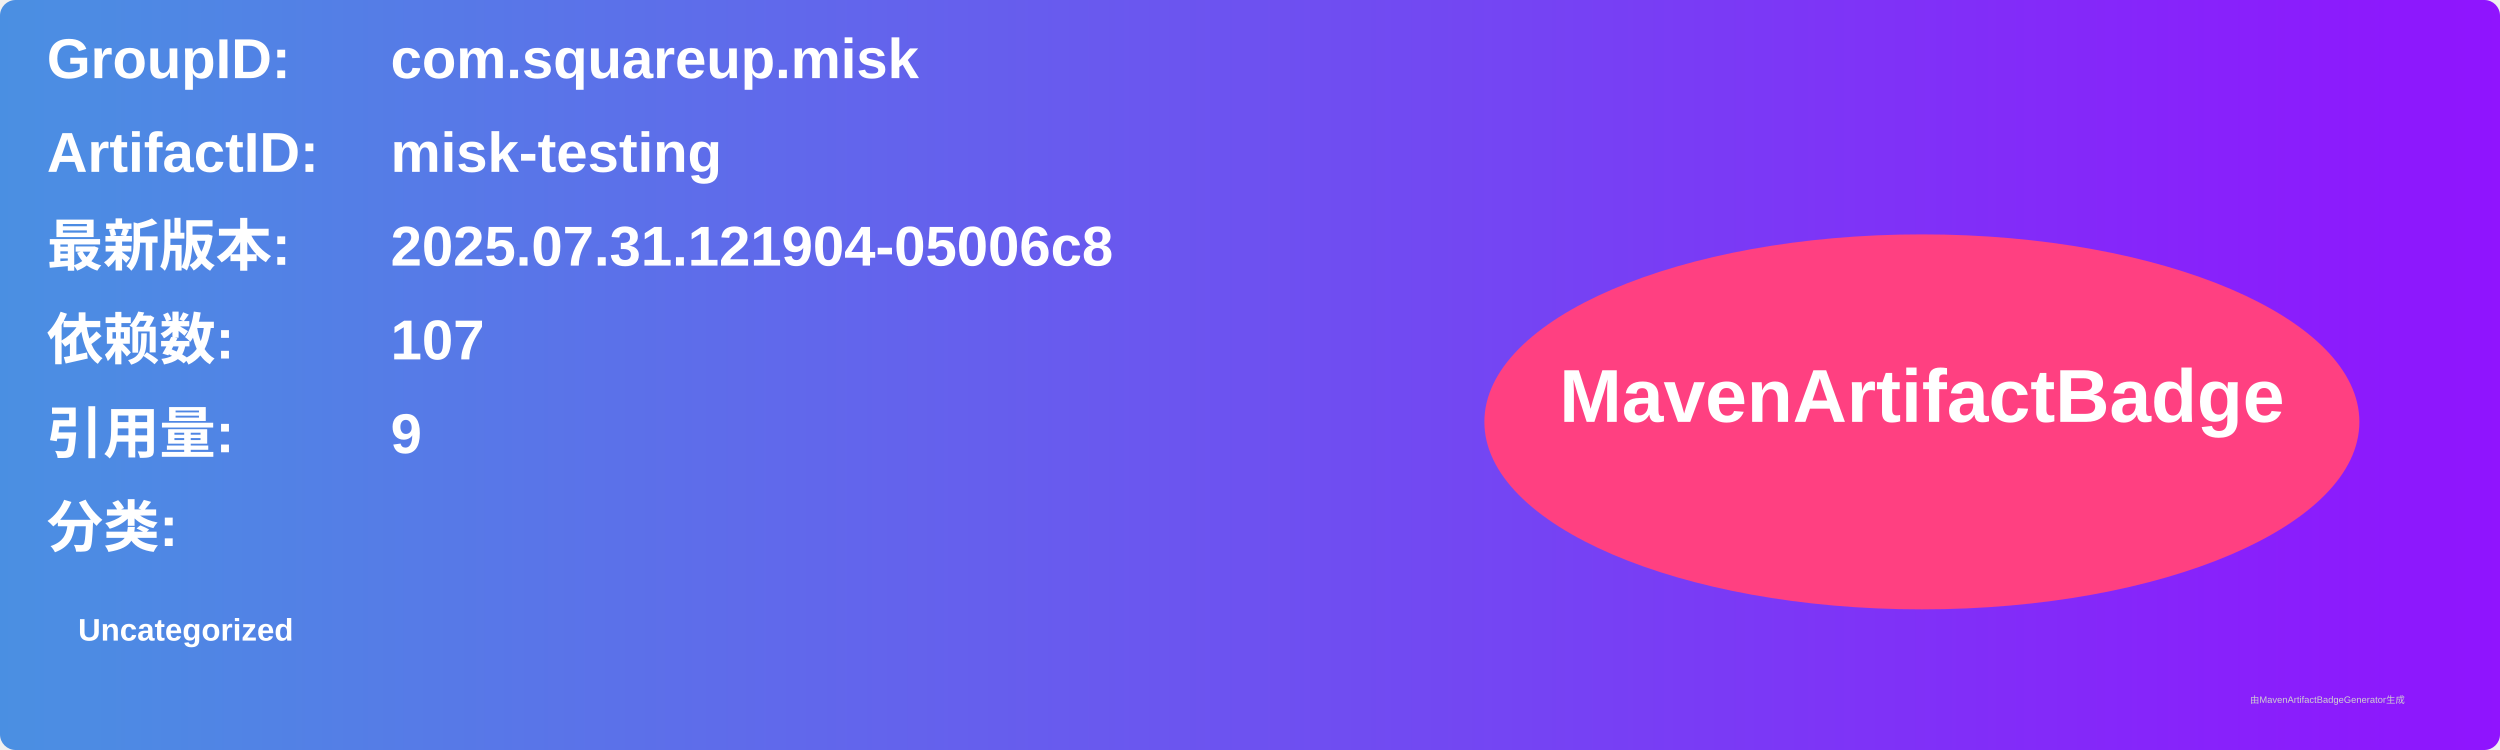
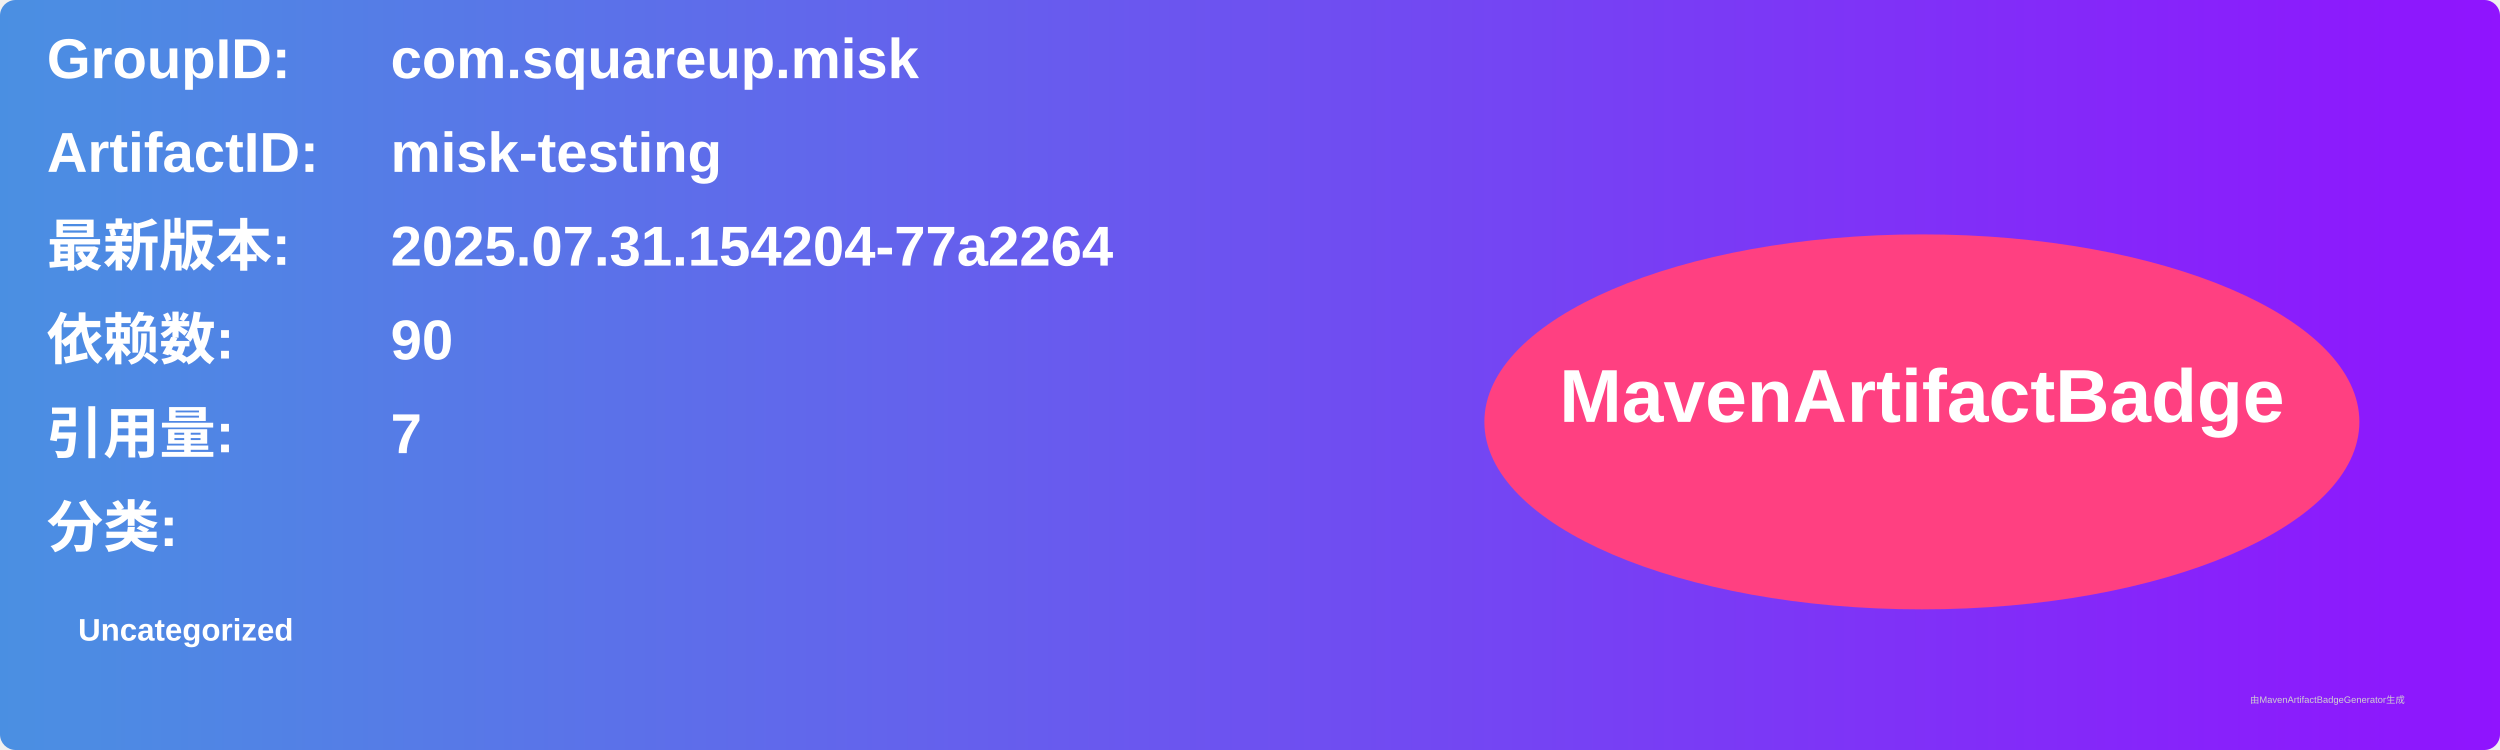
<svg xmlns="http://www.w3.org/2000/svg" width="800" height="240" viewBox="0 0 800 240">
  <linearGradient id="grad" x1="0%" y1="0%" x2="100%" y2="0%">
    <stop offset="0%" stop-color="#4a90e2" />
    <stop offset="100%" stop-color="#9013fe" />
  </linearGradient>
  <rect width="100%" height="100%" rx="5" ry="5" fill="url(#grad)" />
  <g transform="translate(15, 15)">
    <text x="0" y="10" font-family="Arial" font-size="18" fill="white" font-weight="bold" width="260">GroupID:</text>
    <text x="110" y="10" font-family="Arial" font-size="18" fill="white" font-weight="bold" width="460">com.squareup.misk</text>
    <text x="0" y="40" font-family="Arial" font-size="18" fill="white" font-weight="bold" width="260">ArtifactID:</text>
    <text x="110" y="40" font-family="Arial" font-size="18" fill="white" font-weight="bold" width="460">misk-testing</text>
    <text x="0" y="70" font-family="Arial" font-size="18" fill="white" font-weight="bold">最新版本:</text>
    <text x="110" y="70" font-family="Arial" font-size="18" fill="white" font-weight="bold">
-       <tspan font-weight="bold">2025.07.31.121904-05006c8</tspan>
+       <tspan font-weight="bold">2025.07.31.154204-77a2264</tspan>
    </text>
    <text x="0" y="100" font-family="Arial" font-size="18" fill="white" font-weight="bold">依赖数: </text>
    <text x="110" y="100" font-family="Arial" font-size="18" fill="white">
-       <tspan font-weight="bold">107</tspan>
+       <tspan font-weight="bold">90</tspan>
    </text>
    <text x="0" y="130" font-family="Arial" font-size="18" fill="white" font-weight="bold">引用量: </text>
    <text x="110" y="130" font-family="Arial" font-size="18" fill="white">
-       <tspan font-weight="bold">9</tspan>
+       <tspan font-weight="bold">7</tspan>
    </text>
    <text x="0" y="160" font-family="Arial" font-size="18" fill="white" font-weight="bold">分类:</text>
    <text x="10" y="190" font-family="Arial" font-size="10" fill="white">
      <tspan font-weight="bold">Uncategorized</tspan>
    </text>
    <ellipse cx="600" cy="120" rx="140" ry="60" fill="#ff4081" />
    <text x="600" y="120" text-anchor="middle" font-family="Arial" font-size="24" fill="white" font-weight="bold">MavenArtifactBadge</text>
  </g>
  <text x="720" y="225" font-family="Arial" font-size="3" fill="#d0d0d0">由MavenArtifactBadgeGenerator生成</text>
</svg>
